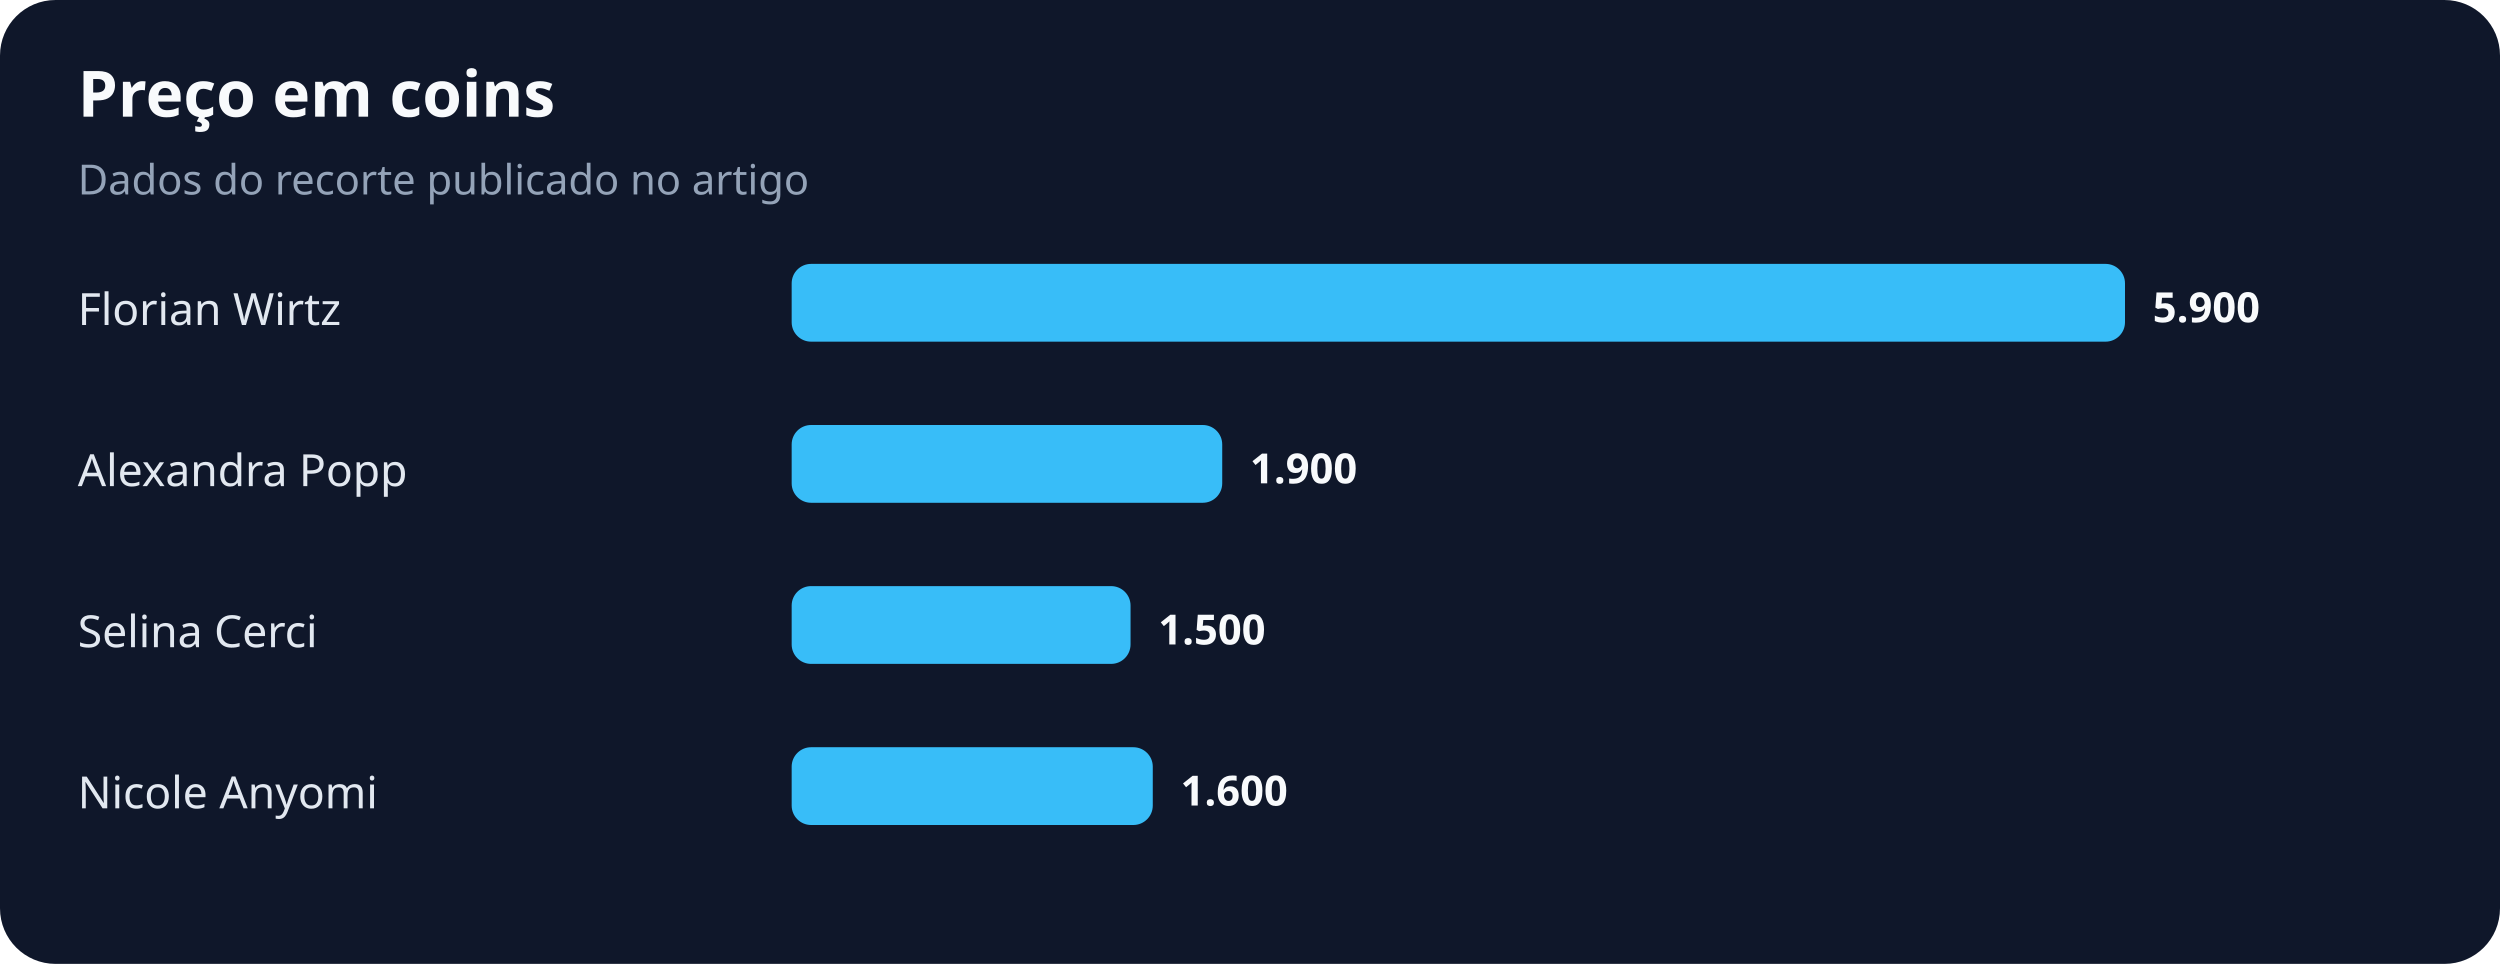
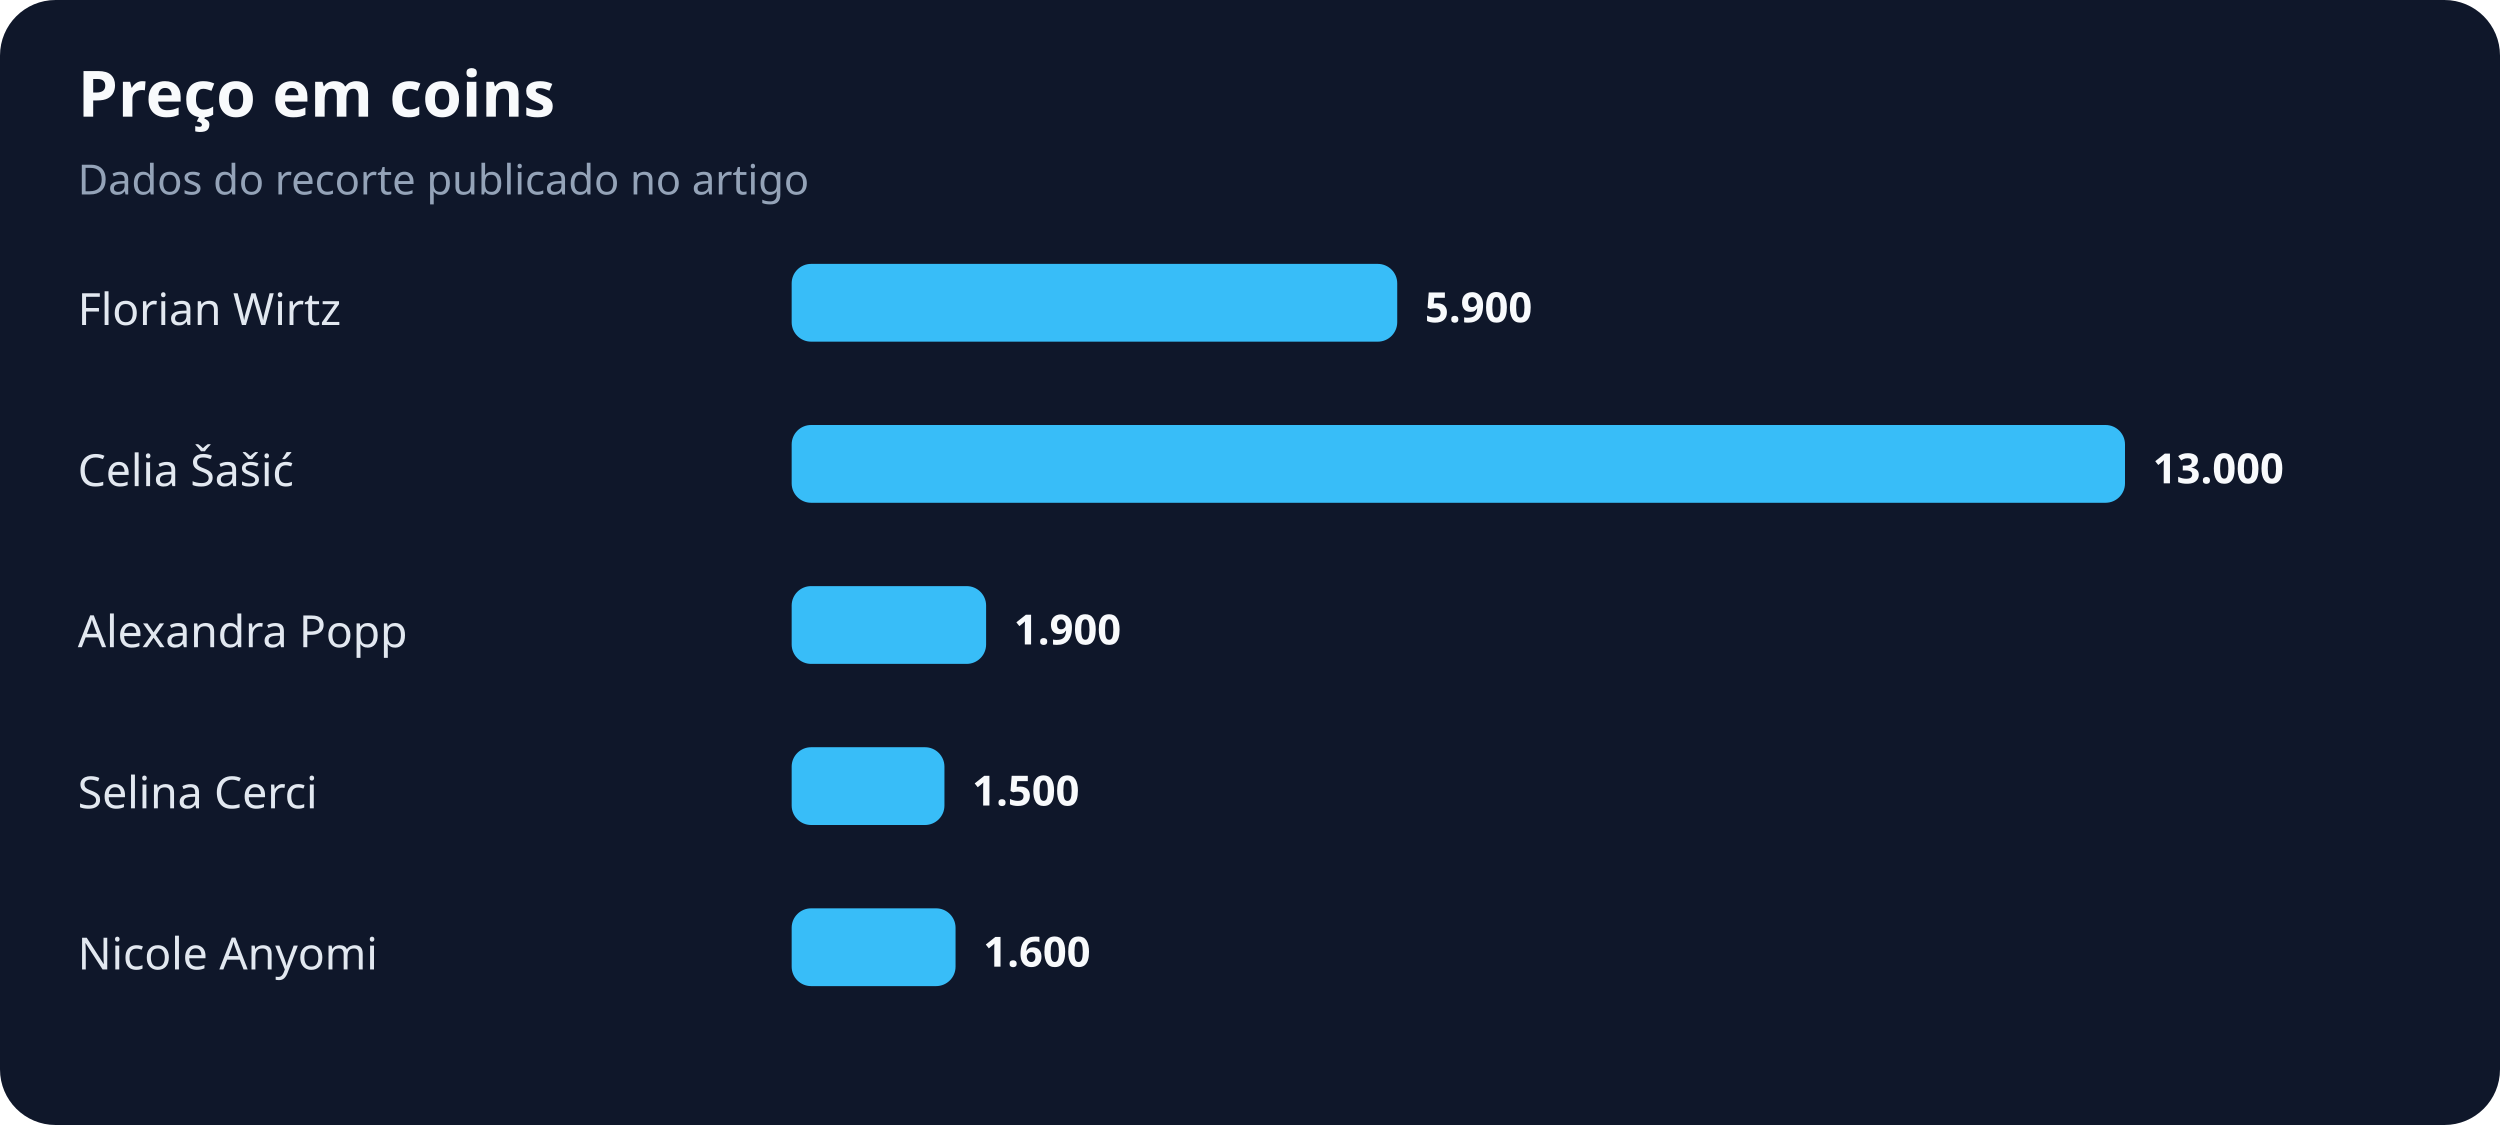
- <svg xmlns="http://www.w3.org/2000/svg" width="900" height="347" viewBox="0 0 900 347" role="img" aria-labelledby="title desc">
+ <svg xmlns="http://www.w3.org/2000/svg" width="900" height="405" viewBox="0 0 900 405" role="img" aria-labelledby="title desc">
  <rect width="100%" height="100%" rx="20" fill="#0f172a" />
  <text x="28" y="42" fill="#f8fafc" font-family="system-ui,sans-serif" font-size="23" font-weight="700">Preço em coins</text>
  <text x="28" y="70" fill="#94a3b8" font-family="system-ui,sans-serif" font-size="15">Dados do recorte publicado no artigo</text>
  <text x="28" y="117" fill="#e2e8f0" font-family="system-ui,sans-serif" font-size="16">Florian Wirtz</text>
-   <rect x="285" y="95" width="480" height="28" rx="7" fill="#38bdf8" />
-   <text x="775" y="116" fill="#f8fafc" font-family="system-ui,sans-serif" font-size="15" font-weight="700">5.900</text>
-   <text x="28" y="175" fill="#e2e8f0" font-family="system-ui,sans-serif" font-size="16">Alexandra Popp</text>
-   <rect x="285" y="153" width="155" height="28" rx="7" fill="#38bdf8" />
-   <text x="450" y="174" fill="#f8fafc" font-family="system-ui,sans-serif" font-size="15" font-weight="700">1.900</text>
-   <text x="28" y="233" fill="#e2e8f0" font-family="system-ui,sans-serif" font-size="16">Selina Cerci</text>
-   <rect x="285" y="211" width="122" height="28" rx="7" fill="#38bdf8" />
-   <text x="417" y="232" fill="#f8fafc" font-family="system-ui,sans-serif" font-size="15" font-weight="700">1.500</text>
-   <text x="28" y="291" fill="#e2e8f0" font-family="system-ui,sans-serif" font-size="16">Nicole Anyomi</text>
-   <rect x="285" y="269" width="130" height="28" rx="7" fill="#38bdf8" />
-   <text x="425" y="290" fill="#f8fafc" font-family="system-ui,sans-serif" font-size="15" font-weight="700">1.600</text>
+   <rect x="285" y="95" width="218" height="28" rx="7" fill="#38bdf8" />
+   <text x="513" y="116" fill="#f8fafc" font-family="system-ui,sans-serif" font-size="15" font-weight="700">5.900</text>
+   <text x="28" y="175" fill="#e2e8f0" font-family="system-ui,sans-serif" font-size="16">Celia Šašić</text>
+   <rect x="285" y="153" width="480" height="28" rx="7" fill="#38bdf8" />
+   <text x="775" y="174" fill="#f8fafc" font-family="system-ui,sans-serif" font-size="15" font-weight="700">13.000</text>
+   <text x="28" y="233" fill="#e2e8f0" font-family="system-ui,sans-serif" font-size="16">Alexandra Popp</text>
+   <rect x="285" y="211" width="70" height="28" rx="7" fill="#38bdf8" />
+   <text x="365" y="232" fill="#f8fafc" font-family="system-ui,sans-serif" font-size="15" font-weight="700">1.900</text>
+   <text x="28" y="291" fill="#e2e8f0" font-family="system-ui,sans-serif" font-size="16">Selina Cerci</text>
+   <rect x="285" y="269" width="55" height="28" rx="7" fill="#38bdf8" />
+   <text x="350" y="290" fill="#f8fafc" font-family="system-ui,sans-serif" font-size="15" font-weight="700">1.500</text>
+   <text x="28" y="349" fill="#e2e8f0" font-family="system-ui,sans-serif" font-size="16">Nicole Anyomi</text>
+   <rect x="285" y="327" width="59" height="28" rx="7" fill="#38bdf8" />
+   <text x="354" y="348" fill="#f8fafc" font-family="system-ui,sans-serif" font-size="15" font-weight="700">1.600</text>
</svg>
